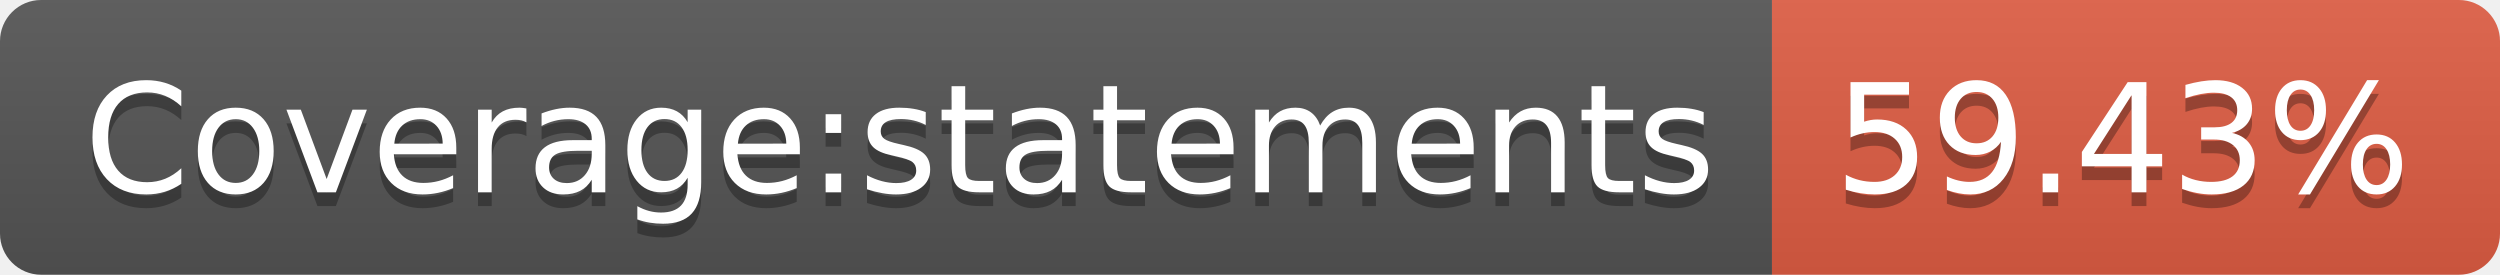
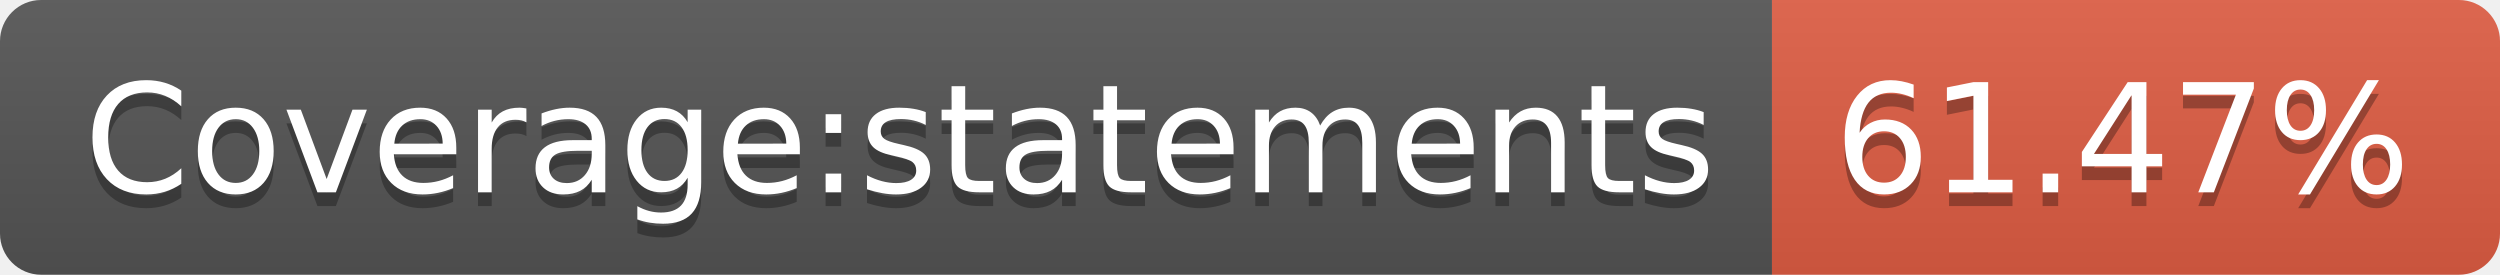
- <svg xmlns="http://www.w3.org/2000/svg" width="182" height="20" role="img" aria-label="Coverage:statements: 59.43%">
+ <svg xmlns="http://www.w3.org/2000/svg" width="182" height="20" role="img" aria-label="Coverage:statements: 61.47%">
  <linearGradient id="s" x2="0" y2="100%">
    <stop offset="0" stop-color="#bbb" stop-opacity=".1" />
    <stop offset="1" stop-opacity=".1" />
  </linearGradient>
  <clipPath id="r">
    <rect width="182" height="20" rx="3" fill="#fff" />
  </clipPath>
  <g clip-path="url(#r)">
    <rect width="129" height="20" fill="#555" />
    <rect x="129" width="53" height="20" fill="#e05d44" />
    <rect width="182" height="20" fill="url(#s)" />
  </g>
  <g fill="#fff" text-anchor="middle" font-family="Verdana,Geneva,DejaVu Sans,sans-serif" text-rendering="geometricPrecision" font-size="110">
    <text aria-hidden="true" x="655" y="150" fill="#010101" fill-opacity=".3" transform="scale(.1)" textLength="1190">Coverage:statements</text>
    <text x="655" y="140" transform="scale(.1)" fill="#fff" textLength="1190">Coverage:statements</text>
-     <text aria-hidden="true" x="1545" y="150" fill="#010101" fill-opacity=".3" transform="scale(.1)" textLength="430">59.43%</text>
-     <text x="1545" y="140" transform="scale(.1)" fill="#fff" textLength="430">59.43%</text>
+     <text aria-hidden="true" x="1545" y="150" fill="#010101" fill-opacity=".3" transform="scale(.1)" textLength="430">61.47%</text>
+     <text x="1545" y="140" transform="scale(.1)" fill="#fff" textLength="430">61.47%</text>
  </g>
</svg>
